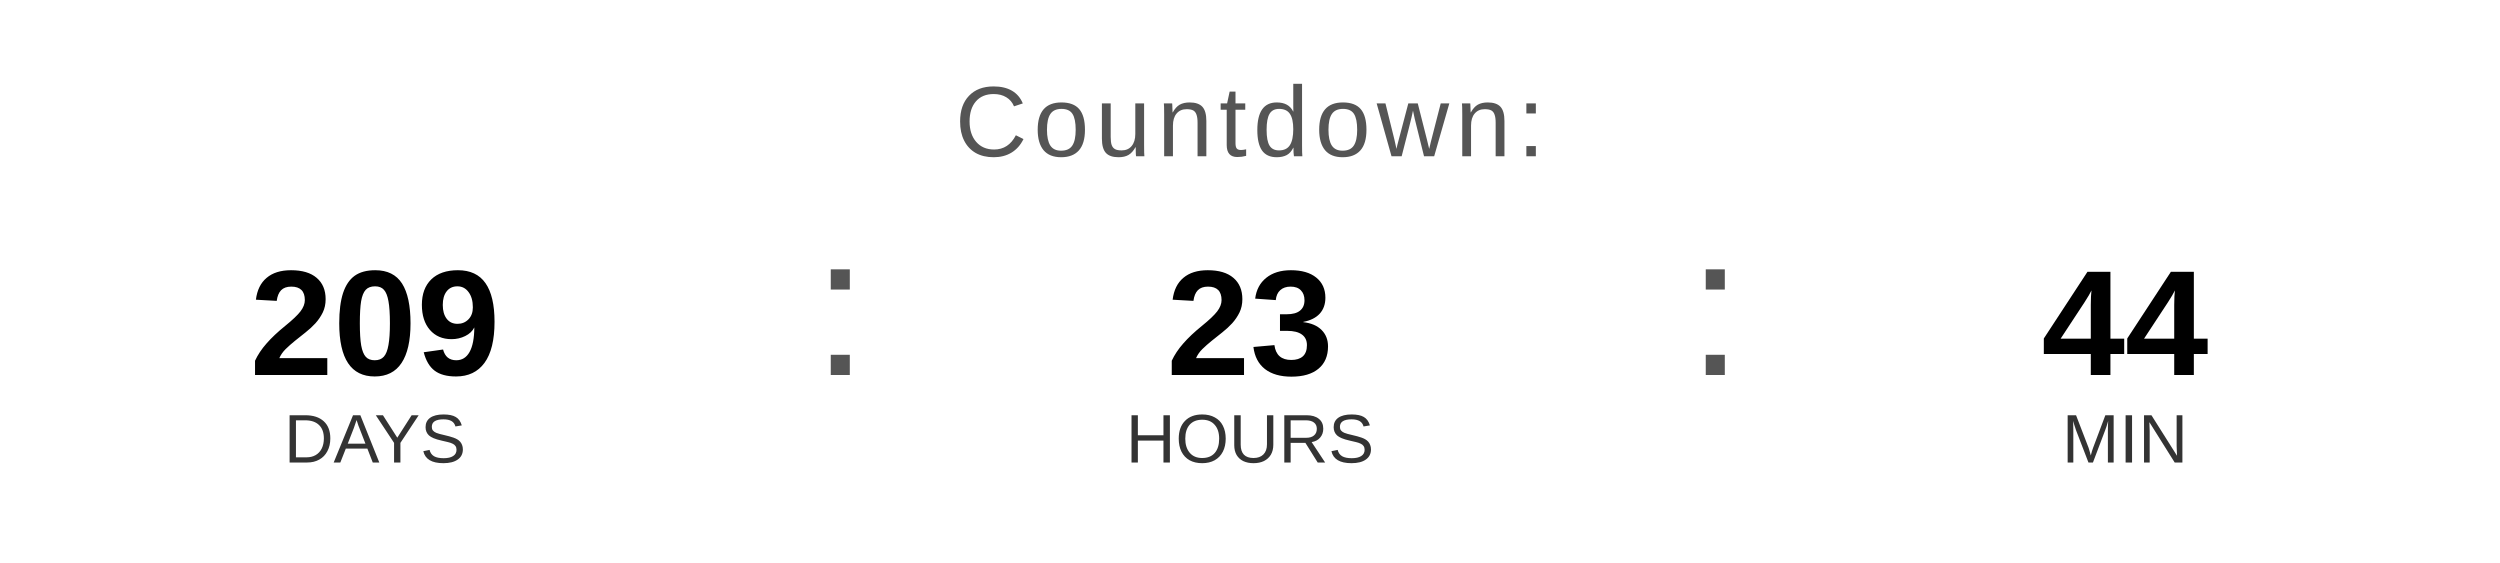
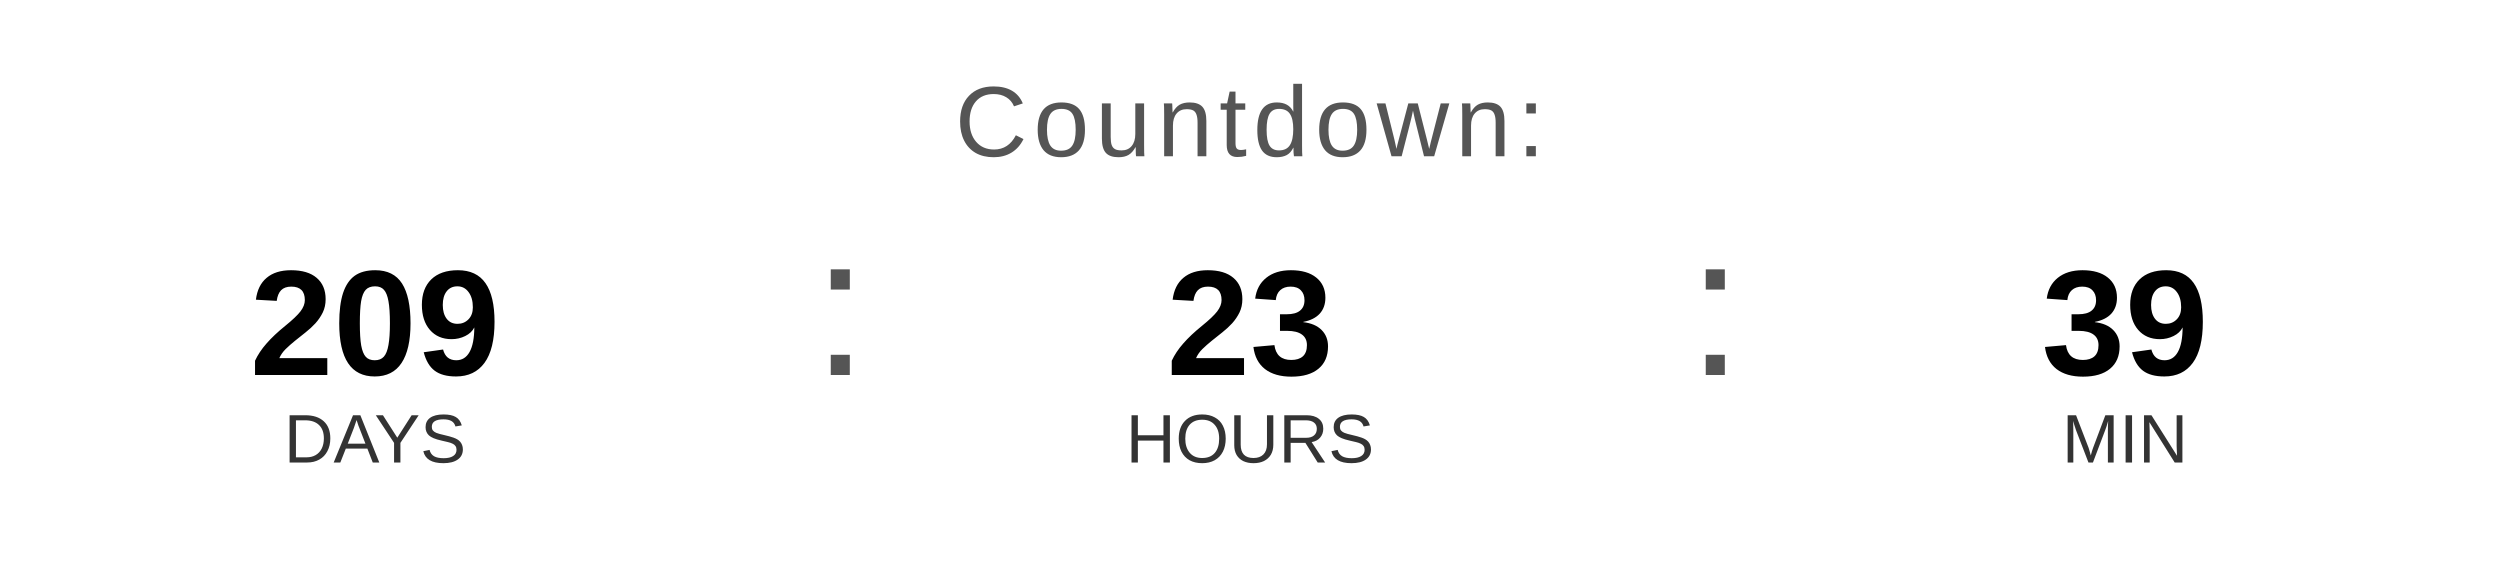
<svg xmlns="http://www.w3.org/2000/svg" width="400" height="90" viewBox="0 0 400 90">
  <text x="200" y="25" font-family="Arial, Helvetica, sans-serif" font-size="16" fill="#555555" text-anchor="middle" letter-spacing="1">
    Countdown:
  </text>
  <text x="60" y="60" font-family="Arial, Helvetica, sans-serif" font-size="24" font-weight="bold" fill="#000000" text-anchor="middle">209</text>
  <text x="60" y="74" font-family="Arial, Helvetica, sans-serif" font-size="11" fill="#333333" text-anchor="middle">DAYS</text>
  <text x="130" y="60" font-family="Arial, sans-serif" font-size="32" fill="#555555">:</text>
  <text x="200" y="60" font-family="Arial, Helvetica, sans-serif" font-size="24" font-weight="bold" fill="#000000" text-anchor="middle">23</text>
  <text x="200" y="74" font-family="Arial, Helvetica, sans-serif" font-size="11" fill="#333333" text-anchor="middle">HOURS</text>
  <text x="270" y="60" font-family="Arial, sans-serif" font-size="32" fill="#555555">:</text>
-   <text x="340" y="60" font-family="Arial, Helvetica, sans-serif" font-size="24" font-weight="bold" fill="#000000" text-anchor="middle">44</text>
+   <text x="340" y="60" font-family="Arial, Helvetica, sans-serif" font-size="24" font-weight="bold" fill="#000000" text-anchor="middle">39</text>
  <text x="340" y="74" font-family="Arial, Helvetica, sans-serif" font-size="11" fill="#333333" text-anchor="middle">MIN</text>
</svg>
